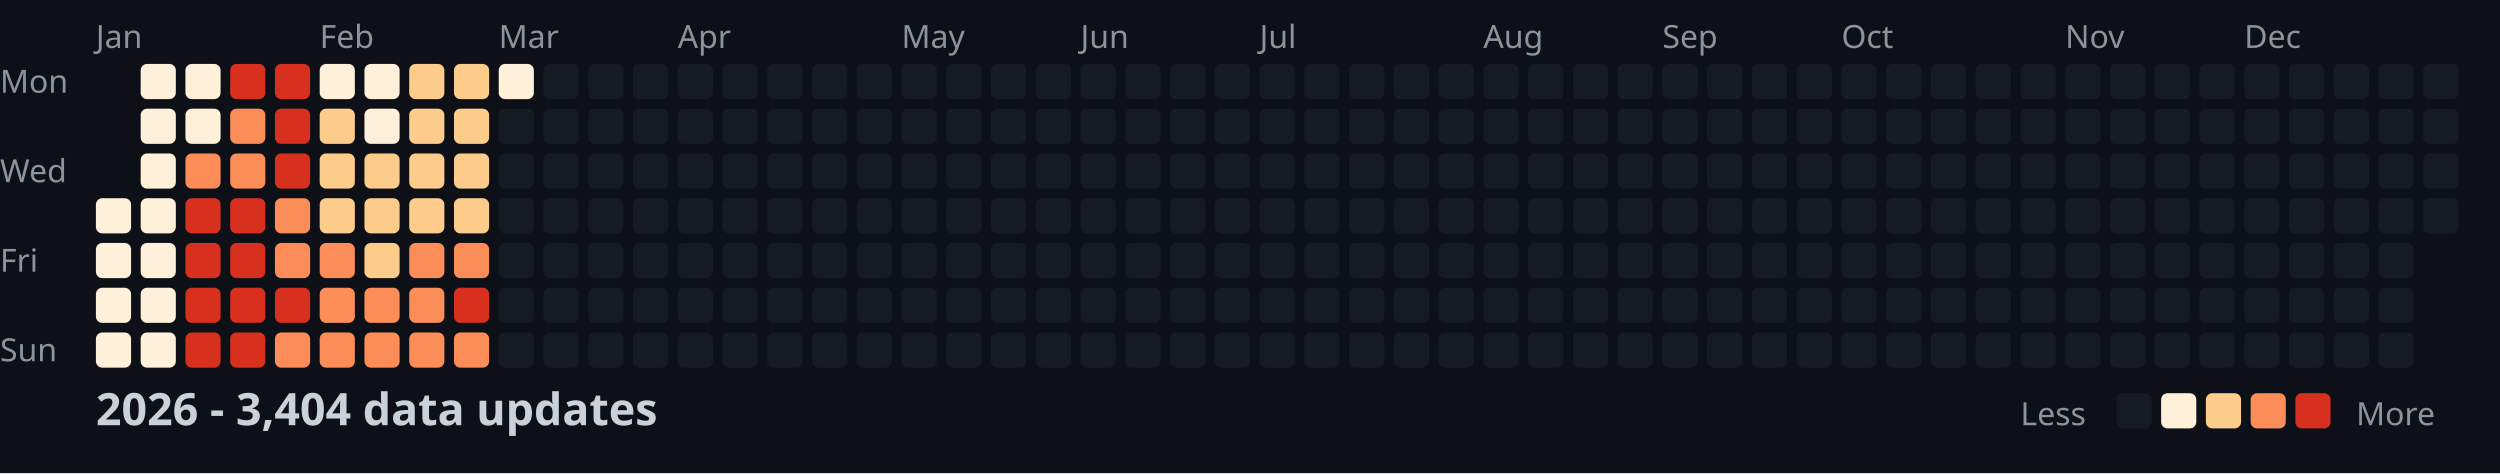
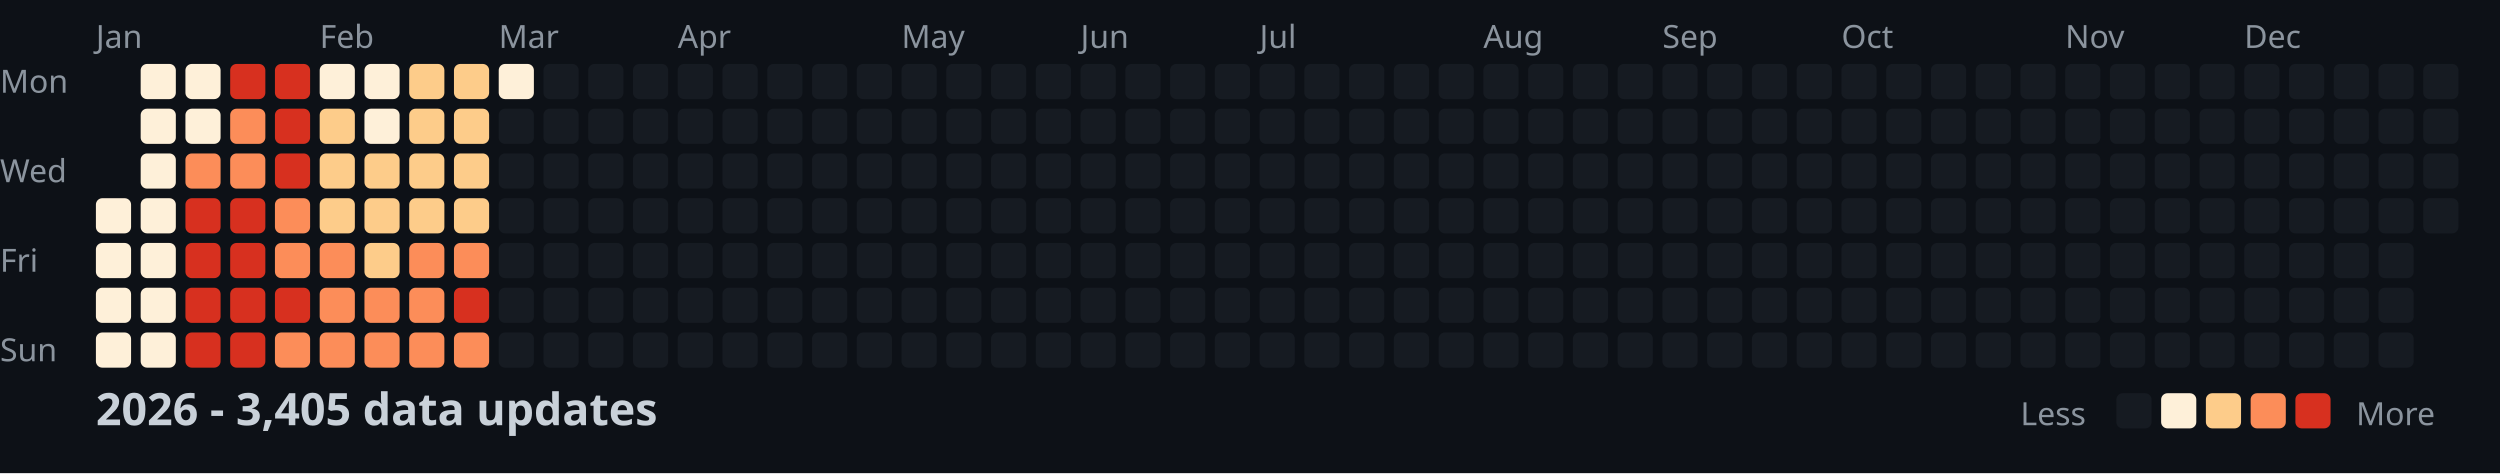
<svg xmlns="http://www.w3.org/2000/svg" width="782" height="148">
  <style>
    .month { font: 10px sans-serif; fill: #8b949e; }
    .day { font: 10px sans-serif; fill: #8b949e; }
    .title { font: bold 14px sans-serif; fill: #c9d1d9; }
    .legend { font: 10px sans-serif; fill: #8b949e; }
  </style>
  <rect width="100%" height="100%" fill="#0d1117" />
  <text x="0" y="29" class="day">Mon</text>
  <text x="0" y="57" class="day">Wed</text>
  <text x="0" y="85" class="day">Fri</text>
  <text x="0" y="113" class="day">Sun</text>
  <text x="30" y="15" class="month">Jan</text>
  <text x="100" y="15" class="month">Feb</text>
  <text x="156" y="15" class="month">Mar</text>
  <text x="212" y="15" class="month">Apr</text>
  <text x="282" y="15" class="month">May</text>
  <text x="338" y="15" class="month">Jun</text>
  <text x="394" y="15" class="month">Jul</text>
  <text x="464" y="15" class="month">Aug</text>
  <text x="520" y="15" class="month">Sep</text>
  <text x="576" y="15" class="month">Oct</text>
  <text x="646" y="15" class="month">Nov</text>
  <text x="702" y="15" class="month">Dec</text>
  <rect x="30" y="62" width="11" height="11" fill="#fef0d9" rx="2" />
  <rect x="30" y="76" width="11" height="11" fill="#fef0d9" rx="2" />
  <rect x="30" y="90" width="11" height="11" fill="#fef0d9" rx="2" />
  <rect x="30" y="104" width="11" height="11" fill="#fef0d9" rx="2" />
  <rect x="44" y="20" width="11" height="11" fill="#fef0d9" rx="2" />
  <rect x="44" y="34" width="11" height="11" fill="#fef0d9" rx="2" />
  <rect x="44" y="48" width="11" height="11" fill="#fef0d9" rx="2" />
  <rect x="44" y="62" width="11" height="11" fill="#fef0d9" rx="2" />
  <rect x="44" y="76" width="11" height="11" fill="#fef0d9" rx="2" />
  <rect x="44" y="90" width="11" height="11" fill="#fef0d9" rx="2" />
  <rect x="44" y="104" width="11" height="11" fill="#fef0d9" rx="2" />
  <rect x="58" y="20" width="11" height="11" fill="#fef0d9" rx="2" />
  <rect x="58" y="34" width="11" height="11" fill="#fef0d9" rx="2" />
  <rect x="58" y="48" width="11" height="11" fill="#fc8d59" rx="2" />
  <rect x="58" y="62" width="11" height="11" fill="#d7301f" rx="2" />
  <rect x="58" y="76" width="11" height="11" fill="#d7301f" rx="2" />
  <rect x="58" y="90" width="11" height="11" fill="#d7301f" rx="2" />
  <rect x="58" y="104" width="11" height="11" fill="#d7301f" rx="2" />
  <rect x="72" y="20" width="11" height="11" fill="#d7301f" rx="2" />
  <rect x="72" y="34" width="11" height="11" fill="#fc8d59" rx="2" />
  <rect x="72" y="48" width="11" height="11" fill="#fc8d59" rx="2" />
  <rect x="72" y="62" width="11" height="11" fill="#d7301f" rx="2" />
  <rect x="72" y="76" width="11" height="11" fill="#d7301f" rx="2" />
  <rect x="72" y="90" width="11" height="11" fill="#d7301f" rx="2" />
  <rect x="72" y="104" width="11" height="11" fill="#d7301f" rx="2" />
  <rect x="86" y="20" width="11" height="11" fill="#d7301f" rx="2" />
  <rect x="86" y="34" width="11" height="11" fill="#d7301f" rx="2" />
  <rect x="86" y="48" width="11" height="11" fill="#d7301f" rx="2" />
  <rect x="86" y="62" width="11" height="11" fill="#fc8d59" rx="2" />
  <rect x="86" y="76" width="11" height="11" fill="#fc8d59" rx="2" />
  <rect x="86" y="90" width="11" height="11" fill="#d7301f" rx="2" />
  <rect x="86" y="104" width="11" height="11" fill="#fc8d59" rx="2" />
  <rect x="100" y="20" width="11" height="11" fill="#fef0d9" rx="2" />
  <rect x="100" y="34" width="11" height="11" fill="#fdcc8a" rx="2" />
  <rect x="100" y="48" width="11" height="11" fill="#fdcc8a" rx="2" />
  <rect x="100" y="62" width="11" height="11" fill="#fdcc8a" rx="2" />
  <rect x="100" y="76" width="11" height="11" fill="#fc8d59" rx="2" />
  <rect x="100" y="90" width="11" height="11" fill="#fc8d59" rx="2" />
  <rect x="100" y="104" width="11" height="11" fill="#fc8d59" rx="2" />
  <rect x="114" y="20" width="11" height="11" fill="#fef0d9" rx="2" />
  <rect x="114" y="34" width="11" height="11" fill="#fef0d9" rx="2" />
  <rect x="114" y="48" width="11" height="11" fill="#fdcc8a" rx="2" />
  <rect x="114" y="62" width="11" height="11" fill="#fdcc8a" rx="2" />
  <rect x="114" y="76" width="11" height="11" fill="#fdcc8a" rx="2" />
  <rect x="114" y="90" width="11" height="11" fill="#fc8d59" rx="2" />
  <rect x="114" y="104" width="11" height="11" fill="#fc8d59" rx="2" />
  <rect x="128" y="20" width="11" height="11" fill="#fdcc8a" rx="2" />
  <rect x="128" y="34" width="11" height="11" fill="#fdcc8a" rx="2" />
  <rect x="128" y="48" width="11" height="11" fill="#fdcc8a" rx="2" />
  <rect x="128" y="62" width="11" height="11" fill="#fdcc8a" rx="2" />
  <rect x="128" y="76" width="11" height="11" fill="#fc8d59" rx="2" />
  <rect x="128" y="90" width="11" height="11" fill="#fc8d59" rx="2" />
  <rect x="128" y="104" width="11" height="11" fill="#fc8d59" rx="2" />
  <rect x="142" y="20" width="11" height="11" fill="#fdcc8a" rx="2" />
  <rect x="142" y="34" width="11" height="11" fill="#fdcc8a" rx="2" />
  <rect x="142" y="48" width="11" height="11" fill="#fdcc8a" rx="2" />
  <rect x="142" y="62" width="11" height="11" fill="#fdcc8a" rx="2" />
  <rect x="142" y="76" width="11" height="11" fill="#fc8d59" rx="2" />
  <rect x="142" y="90" width="11" height="11" fill="#d7301f" rx="2" />
  <rect x="142" y="104" width="11" height="11" fill="#fc8d59" rx="2" />
  <rect x="156" y="20" width="11" height="11" fill="#fef0d9" rx="2" />
  <rect x="156" y="34" width="11" height="11" fill="#161b22" rx="2" />
  <rect x="156" y="48" width="11" height="11" fill="#161b22" rx="2" />
  <rect x="156" y="62" width="11" height="11" fill="#161b22" rx="2" />
  <rect x="156" y="76" width="11" height="11" fill="#161b22" rx="2" />
  <rect x="156" y="90" width="11" height="11" fill="#161b22" rx="2" />
  <rect x="156" y="104" width="11" height="11" fill="#161b22" rx="2" />
  <rect x="170" y="20" width="11" height="11" fill="#161b22" rx="2" />
  <rect x="170" y="34" width="11" height="11" fill="#161b22" rx="2" />
  <rect x="170" y="48" width="11" height="11" fill="#161b22" rx="2" />
  <rect x="170" y="62" width="11" height="11" fill="#161b22" rx="2" />
  <rect x="170" y="76" width="11" height="11" fill="#161b22" rx="2" />
  <rect x="170" y="90" width="11" height="11" fill="#161b22" rx="2" />
  <rect x="170" y="104" width="11" height="11" fill="#161b22" rx="2" />
  <rect x="184" y="20" width="11" height="11" fill="#161b22" rx="2" />
  <rect x="184" y="34" width="11" height="11" fill="#161b22" rx="2" />
  <rect x="184" y="48" width="11" height="11" fill="#161b22" rx="2" />
  <rect x="184" y="62" width="11" height="11" fill="#161b22" rx="2" />
  <rect x="184" y="76" width="11" height="11" fill="#161b22" rx="2" />
  <rect x="184" y="90" width="11" height="11" fill="#161b22" rx="2" />
  <rect x="184" y="104" width="11" height="11" fill="#161b22" rx="2" />
  <rect x="198" y="20" width="11" height="11" fill="#161b22" rx="2" />
  <rect x="198" y="34" width="11" height="11" fill="#161b22" rx="2" />
  <rect x="198" y="48" width="11" height="11" fill="#161b22" rx="2" />
  <rect x="198" y="62" width="11" height="11" fill="#161b22" rx="2" />
  <rect x="198" y="76" width="11" height="11" fill="#161b22" rx="2" />
  <rect x="198" y="90" width="11" height="11" fill="#161b22" rx="2" />
  <rect x="198" y="104" width="11" height="11" fill="#161b22" rx="2" />
  <rect x="212" y="20" width="11" height="11" fill="#161b22" rx="2" />
  <rect x="212" y="34" width="11" height="11" fill="#161b22" rx="2" />
  <rect x="212" y="48" width="11" height="11" fill="#161b22" rx="2" />
  <rect x="212" y="62" width="11" height="11" fill="#161b22" rx="2" />
  <rect x="212" y="76" width="11" height="11" fill="#161b22" rx="2" />
  <rect x="212" y="90" width="11" height="11" fill="#161b22" rx="2" />
  <rect x="212" y="104" width="11" height="11" fill="#161b22" rx="2" />
  <rect x="226" y="20" width="11" height="11" fill="#161b22" rx="2" />
  <rect x="226" y="34" width="11" height="11" fill="#161b22" rx="2" />
  <rect x="226" y="48" width="11" height="11" fill="#161b22" rx="2" />
  <rect x="226" y="62" width="11" height="11" fill="#161b22" rx="2" />
  <rect x="226" y="76" width="11" height="11" fill="#161b22" rx="2" />
  <rect x="226" y="90" width="11" height="11" fill="#161b22" rx="2" />
  <rect x="226" y="104" width="11" height="11" fill="#161b22" rx="2" />
  <rect x="240" y="20" width="11" height="11" fill="#161b22" rx="2" />
  <rect x="240" y="34" width="11" height="11" fill="#161b22" rx="2" />
  <rect x="240" y="48" width="11" height="11" fill="#161b22" rx="2" />
  <rect x="240" y="62" width="11" height="11" fill="#161b22" rx="2" />
  <rect x="240" y="76" width="11" height="11" fill="#161b22" rx="2" />
  <rect x="240" y="90" width="11" height="11" fill="#161b22" rx="2" />
  <rect x="240" y="104" width="11" height="11" fill="#161b22" rx="2" />
  <rect x="254" y="20" width="11" height="11" fill="#161b22" rx="2" />
  <rect x="254" y="34" width="11" height="11" fill="#161b22" rx="2" />
  <rect x="254" y="48" width="11" height="11" fill="#161b22" rx="2" />
  <rect x="254" y="62" width="11" height="11" fill="#161b22" rx="2" />
  <rect x="254" y="76" width="11" height="11" fill="#161b22" rx="2" />
  <rect x="254" y="90" width="11" height="11" fill="#161b22" rx="2" />
  <rect x="254" y="104" width="11" height="11" fill="#161b22" rx="2" />
  <rect x="268" y="20" width="11" height="11" fill="#161b22" rx="2" />
  <rect x="268" y="34" width="11" height="11" fill="#161b22" rx="2" />
  <rect x="268" y="48" width="11" height="11" fill="#161b22" rx="2" />
  <rect x="268" y="62" width="11" height="11" fill="#161b22" rx="2" />
  <rect x="268" y="76" width="11" height="11" fill="#161b22" rx="2" />
  <rect x="268" y="90" width="11" height="11" fill="#161b22" rx="2" />
  <rect x="268" y="104" width="11" height="11" fill="#161b22" rx="2" />
  <rect x="282" y="20" width="11" height="11" fill="#161b22" rx="2" />
  <rect x="282" y="34" width="11" height="11" fill="#161b22" rx="2" />
  <rect x="282" y="48" width="11" height="11" fill="#161b22" rx="2" />
  <rect x="282" y="62" width="11" height="11" fill="#161b22" rx="2" />
  <rect x="282" y="76" width="11" height="11" fill="#161b22" rx="2" />
  <rect x="282" y="90" width="11" height="11" fill="#161b22" rx="2" />
  <rect x="282" y="104" width="11" height="11" fill="#161b22" rx="2" />
  <rect x="296" y="20" width="11" height="11" fill="#161b22" rx="2" />
  <rect x="296" y="34" width="11" height="11" fill="#161b22" rx="2" />
  <rect x="296" y="48" width="11" height="11" fill="#161b22" rx="2" />
  <rect x="296" y="62" width="11" height="11" fill="#161b22" rx="2" />
  <rect x="296" y="76" width="11" height="11" fill="#161b22" rx="2" />
  <rect x="296" y="90" width="11" height="11" fill="#161b22" rx="2" />
  <rect x="296" y="104" width="11" height="11" fill="#161b22" rx="2" />
  <rect x="310" y="20" width="11" height="11" fill="#161b22" rx="2" />
  <rect x="310" y="34" width="11" height="11" fill="#161b22" rx="2" />
  <rect x="310" y="48" width="11" height="11" fill="#161b22" rx="2" />
  <rect x="310" y="62" width="11" height="11" fill="#161b22" rx="2" />
  <rect x="310" y="76" width="11" height="11" fill="#161b22" rx="2" />
  <rect x="310" y="90" width="11" height="11" fill="#161b22" rx="2" />
  <rect x="310" y="104" width="11" height="11" fill="#161b22" rx="2" />
  <rect x="324" y="20" width="11" height="11" fill="#161b22" rx="2" />
  <rect x="324" y="34" width="11" height="11" fill="#161b22" rx="2" />
  <rect x="324" y="48" width="11" height="11" fill="#161b22" rx="2" />
  <rect x="324" y="62" width="11" height="11" fill="#161b22" rx="2" />
  <rect x="324" y="76" width="11" height="11" fill="#161b22" rx="2" />
  <rect x="324" y="90" width="11" height="11" fill="#161b22" rx="2" />
  <rect x="324" y="104" width="11" height="11" fill="#161b22" rx="2" />
  <rect x="338" y="20" width="11" height="11" fill="#161b22" rx="2" />
  <rect x="338" y="34" width="11" height="11" fill="#161b22" rx="2" />
  <rect x="338" y="48" width="11" height="11" fill="#161b22" rx="2" />
  <rect x="338" y="62" width="11" height="11" fill="#161b22" rx="2" />
  <rect x="338" y="76" width="11" height="11" fill="#161b22" rx="2" />
  <rect x="338" y="90" width="11" height="11" fill="#161b22" rx="2" />
  <rect x="338" y="104" width="11" height="11" fill="#161b22" rx="2" />
  <rect x="352" y="20" width="11" height="11" fill="#161b22" rx="2" />
  <rect x="352" y="34" width="11" height="11" fill="#161b22" rx="2" />
  <rect x="352" y="48" width="11" height="11" fill="#161b22" rx="2" />
  <rect x="352" y="62" width="11" height="11" fill="#161b22" rx="2" />
  <rect x="352" y="76" width="11" height="11" fill="#161b22" rx="2" />
  <rect x="352" y="90" width="11" height="11" fill="#161b22" rx="2" />
  <rect x="352" y="104" width="11" height="11" fill="#161b22" rx="2" />
  <rect x="366" y="20" width="11" height="11" fill="#161b22" rx="2" />
  <rect x="366" y="34" width="11" height="11" fill="#161b22" rx="2" />
  <rect x="366" y="48" width="11" height="11" fill="#161b22" rx="2" />
  <rect x="366" y="62" width="11" height="11" fill="#161b22" rx="2" />
  <rect x="366" y="76" width="11" height="11" fill="#161b22" rx="2" />
  <rect x="366" y="90" width="11" height="11" fill="#161b22" rx="2" />
  <rect x="366" y="104" width="11" height="11" fill="#161b22" rx="2" />
  <rect x="380" y="20" width="11" height="11" fill="#161b22" rx="2" />
  <rect x="380" y="34" width="11" height="11" fill="#161b22" rx="2" />
  <rect x="380" y="48" width="11" height="11" fill="#161b22" rx="2" />
  <rect x="380" y="62" width="11" height="11" fill="#161b22" rx="2" />
  <rect x="380" y="76" width="11" height="11" fill="#161b22" rx="2" />
  <rect x="380" y="90" width="11" height="11" fill="#161b22" rx="2" />
  <rect x="380" y="104" width="11" height="11" fill="#161b22" rx="2" />
  <rect x="394" y="20" width="11" height="11" fill="#161b22" rx="2" />
  <rect x="394" y="34" width="11" height="11" fill="#161b22" rx="2" />
  <rect x="394" y="48" width="11" height="11" fill="#161b22" rx="2" />
  <rect x="394" y="62" width="11" height="11" fill="#161b22" rx="2" />
  <rect x="394" y="76" width="11" height="11" fill="#161b22" rx="2" />
  <rect x="394" y="90" width="11" height="11" fill="#161b22" rx="2" />
  <rect x="394" y="104" width="11" height="11" fill="#161b22" rx="2" />
  <rect x="408" y="20" width="11" height="11" fill="#161b22" rx="2" />
  <rect x="408" y="34" width="11" height="11" fill="#161b22" rx="2" />
  <rect x="408" y="48" width="11" height="11" fill="#161b22" rx="2" />
  <rect x="408" y="62" width="11" height="11" fill="#161b22" rx="2" />
  <rect x="408" y="76" width="11" height="11" fill="#161b22" rx="2" />
  <rect x="408" y="90" width="11" height="11" fill="#161b22" rx="2" />
  <rect x="408" y="104" width="11" height="11" fill="#161b22" rx="2" />
  <rect x="422" y="20" width="11" height="11" fill="#161b22" rx="2" />
  <rect x="422" y="34" width="11" height="11" fill="#161b22" rx="2" />
  <rect x="422" y="48" width="11" height="11" fill="#161b22" rx="2" />
  <rect x="422" y="62" width="11" height="11" fill="#161b22" rx="2" />
  <rect x="422" y="76" width="11" height="11" fill="#161b22" rx="2" />
  <rect x="422" y="90" width="11" height="11" fill="#161b22" rx="2" />
  <rect x="422" y="104" width="11" height="11" fill="#161b22" rx="2" />
  <rect x="436" y="20" width="11" height="11" fill="#161b22" rx="2" />
  <rect x="436" y="34" width="11" height="11" fill="#161b22" rx="2" />
  <rect x="436" y="48" width="11" height="11" fill="#161b22" rx="2" />
  <rect x="436" y="62" width="11" height="11" fill="#161b22" rx="2" />
  <rect x="436" y="76" width="11" height="11" fill="#161b22" rx="2" />
  <rect x="436" y="90" width="11" height="11" fill="#161b22" rx="2" />
  <rect x="436" y="104" width="11" height="11" fill="#161b22" rx="2" />
  <rect x="450" y="20" width="11" height="11" fill="#161b22" rx="2" />
  <rect x="450" y="34" width="11" height="11" fill="#161b22" rx="2" />
  <rect x="450" y="48" width="11" height="11" fill="#161b22" rx="2" />
  <rect x="450" y="62" width="11" height="11" fill="#161b22" rx="2" />
  <rect x="450" y="76" width="11" height="11" fill="#161b22" rx="2" />
  <rect x="450" y="90" width="11" height="11" fill="#161b22" rx="2" />
  <rect x="450" y="104" width="11" height="11" fill="#161b22" rx="2" />
  <rect x="464" y="20" width="11" height="11" fill="#161b22" rx="2" />
  <rect x="464" y="34" width="11" height="11" fill="#161b22" rx="2" />
  <rect x="464" y="48" width="11" height="11" fill="#161b22" rx="2" />
  <rect x="464" y="62" width="11" height="11" fill="#161b22" rx="2" />
  <rect x="464" y="76" width="11" height="11" fill="#161b22" rx="2" />
  <rect x="464" y="90" width="11" height="11" fill="#161b22" rx="2" />
  <rect x="464" y="104" width="11" height="11" fill="#161b22" rx="2" />
  <rect x="478" y="20" width="11" height="11" fill="#161b22" rx="2" />
  <rect x="478" y="34" width="11" height="11" fill="#161b22" rx="2" />
  <rect x="478" y="48" width="11" height="11" fill="#161b22" rx="2" />
  <rect x="478" y="62" width="11" height="11" fill="#161b22" rx="2" />
  <rect x="478" y="76" width="11" height="11" fill="#161b22" rx="2" />
  <rect x="478" y="90" width="11" height="11" fill="#161b22" rx="2" />
  <rect x="478" y="104" width="11" height="11" fill="#161b22" rx="2" />
  <rect x="492" y="20" width="11" height="11" fill="#161b22" rx="2" />
  <rect x="492" y="34" width="11" height="11" fill="#161b22" rx="2" />
  <rect x="492" y="48" width="11" height="11" fill="#161b22" rx="2" />
  <rect x="492" y="62" width="11" height="11" fill="#161b22" rx="2" />
  <rect x="492" y="76" width="11" height="11" fill="#161b22" rx="2" />
  <rect x="492" y="90" width="11" height="11" fill="#161b22" rx="2" />
  <rect x="492" y="104" width="11" height="11" fill="#161b22" rx="2" />
  <rect x="506" y="20" width="11" height="11" fill="#161b22" rx="2" />
  <rect x="506" y="34" width="11" height="11" fill="#161b22" rx="2" />
  <rect x="506" y="48" width="11" height="11" fill="#161b22" rx="2" />
  <rect x="506" y="62" width="11" height="11" fill="#161b22" rx="2" />
  <rect x="506" y="76" width="11" height="11" fill="#161b22" rx="2" />
  <rect x="506" y="90" width="11" height="11" fill="#161b22" rx="2" />
  <rect x="506" y="104" width="11" height="11" fill="#161b22" rx="2" />
  <rect x="520" y="20" width="11" height="11" fill="#161b22" rx="2" />
  <rect x="520" y="34" width="11" height="11" fill="#161b22" rx="2" />
  <rect x="520" y="48" width="11" height="11" fill="#161b22" rx="2" />
  <rect x="520" y="62" width="11" height="11" fill="#161b22" rx="2" />
  <rect x="520" y="76" width="11" height="11" fill="#161b22" rx="2" />
  <rect x="520" y="90" width="11" height="11" fill="#161b22" rx="2" />
  <rect x="520" y="104" width="11" height="11" fill="#161b22" rx="2" />
  <rect x="534" y="20" width="11" height="11" fill="#161b22" rx="2" />
  <rect x="534" y="34" width="11" height="11" fill="#161b22" rx="2" />
  <rect x="534" y="48" width="11" height="11" fill="#161b22" rx="2" />
  <rect x="534" y="62" width="11" height="11" fill="#161b22" rx="2" />
  <rect x="534" y="76" width="11" height="11" fill="#161b22" rx="2" />
  <rect x="534" y="90" width="11" height="11" fill="#161b22" rx="2" />
  <rect x="534" y="104" width="11" height="11" fill="#161b22" rx="2" />
  <rect x="548" y="20" width="11" height="11" fill="#161b22" rx="2" />
  <rect x="548" y="34" width="11" height="11" fill="#161b22" rx="2" />
  <rect x="548" y="48" width="11" height="11" fill="#161b22" rx="2" />
  <rect x="548" y="62" width="11" height="11" fill="#161b22" rx="2" />
  <rect x="548" y="76" width="11" height="11" fill="#161b22" rx="2" />
  <rect x="548" y="90" width="11" height="11" fill="#161b22" rx="2" />
  <rect x="548" y="104" width="11" height="11" fill="#161b22" rx="2" />
  <rect x="562" y="20" width="11" height="11" fill="#161b22" rx="2" />
  <rect x="562" y="34" width="11" height="11" fill="#161b22" rx="2" />
  <rect x="562" y="48" width="11" height="11" fill="#161b22" rx="2" />
  <rect x="562" y="62" width="11" height="11" fill="#161b22" rx="2" />
  <rect x="562" y="76" width="11" height="11" fill="#161b22" rx="2" />
  <rect x="562" y="90" width="11" height="11" fill="#161b22" rx="2" />
  <rect x="562" y="104" width="11" height="11" fill="#161b22" rx="2" />
  <rect x="576" y="20" width="11" height="11" fill="#161b22" rx="2" />
  <rect x="576" y="34" width="11" height="11" fill="#161b22" rx="2" />
  <rect x="576" y="48" width="11" height="11" fill="#161b22" rx="2" />
  <rect x="576" y="62" width="11" height="11" fill="#161b22" rx="2" />
  <rect x="576" y="76" width="11" height="11" fill="#161b22" rx="2" />
  <rect x="576" y="90" width="11" height="11" fill="#161b22" rx="2" />
  <rect x="576" y="104" width="11" height="11" fill="#161b22" rx="2" />
  <rect x="590" y="20" width="11" height="11" fill="#161b22" rx="2" />
  <rect x="590" y="34" width="11" height="11" fill="#161b22" rx="2" />
  <rect x="590" y="48" width="11" height="11" fill="#161b22" rx="2" />
  <rect x="590" y="62" width="11" height="11" fill="#161b22" rx="2" />
  <rect x="590" y="76" width="11" height="11" fill="#161b22" rx="2" />
  <rect x="590" y="90" width="11" height="11" fill="#161b22" rx="2" />
  <rect x="590" y="104" width="11" height="11" fill="#161b22" rx="2" />
  <rect x="604" y="20" width="11" height="11" fill="#161b22" rx="2" />
  <rect x="604" y="34" width="11" height="11" fill="#161b22" rx="2" />
  <rect x="604" y="48" width="11" height="11" fill="#161b22" rx="2" />
  <rect x="604" y="62" width="11" height="11" fill="#161b22" rx="2" />
  <rect x="604" y="76" width="11" height="11" fill="#161b22" rx="2" />
  <rect x="604" y="90" width="11" height="11" fill="#161b22" rx="2" />
  <rect x="604" y="104" width="11" height="11" fill="#161b22" rx="2" />
  <rect x="618" y="20" width="11" height="11" fill="#161b22" rx="2" />
  <rect x="618" y="34" width="11" height="11" fill="#161b22" rx="2" />
  <rect x="618" y="48" width="11" height="11" fill="#161b22" rx="2" />
  <rect x="618" y="62" width="11" height="11" fill="#161b22" rx="2" />
  <rect x="618" y="76" width="11" height="11" fill="#161b22" rx="2" />
  <rect x="618" y="90" width="11" height="11" fill="#161b22" rx="2" />
  <rect x="618" y="104" width="11" height="11" fill="#161b22" rx="2" />
  <rect x="632" y="20" width="11" height="11" fill="#161b22" rx="2" />
  <rect x="632" y="34" width="11" height="11" fill="#161b22" rx="2" />
  <rect x="632" y="48" width="11" height="11" fill="#161b22" rx="2" />
  <rect x="632" y="62" width="11" height="11" fill="#161b22" rx="2" />
  <rect x="632" y="76" width="11" height="11" fill="#161b22" rx="2" />
  <rect x="632" y="90" width="11" height="11" fill="#161b22" rx="2" />
  <rect x="632" y="104" width="11" height="11" fill="#161b22" rx="2" />
  <rect x="646" y="20" width="11" height="11" fill="#161b22" rx="2" />
  <rect x="646" y="34" width="11" height="11" fill="#161b22" rx="2" />
  <rect x="646" y="48" width="11" height="11" fill="#161b22" rx="2" />
  <rect x="646" y="62" width="11" height="11" fill="#161b22" rx="2" />
  <rect x="646" y="76" width="11" height="11" fill="#161b22" rx="2" />
  <rect x="646" y="90" width="11" height="11" fill="#161b22" rx="2" />
  <rect x="646" y="104" width="11" height="11" fill="#161b22" rx="2" />
  <rect x="660" y="20" width="11" height="11" fill="#161b22" rx="2" />
  <rect x="660" y="34" width="11" height="11" fill="#161b22" rx="2" />
  <rect x="660" y="48" width="11" height="11" fill="#161b22" rx="2" />
  <rect x="660" y="62" width="11" height="11" fill="#161b22" rx="2" />
  <rect x="660" y="76" width="11" height="11" fill="#161b22" rx="2" />
  <rect x="660" y="90" width="11" height="11" fill="#161b22" rx="2" />
  <rect x="660" y="104" width="11" height="11" fill="#161b22" rx="2" />
  <rect x="674" y="20" width="11" height="11" fill="#161b22" rx="2" />
  <rect x="674" y="34" width="11" height="11" fill="#161b22" rx="2" />
  <rect x="674" y="48" width="11" height="11" fill="#161b22" rx="2" />
  <rect x="674" y="62" width="11" height="11" fill="#161b22" rx="2" />
  <rect x="674" y="76" width="11" height="11" fill="#161b22" rx="2" />
  <rect x="674" y="90" width="11" height="11" fill="#161b22" rx="2" />
  <rect x="674" y="104" width="11" height="11" fill="#161b22" rx="2" />
  <rect x="688" y="20" width="11" height="11" fill="#161b22" rx="2" />
  <rect x="688" y="34" width="11" height="11" fill="#161b22" rx="2" />
  <rect x="688" y="48" width="11" height="11" fill="#161b22" rx="2" />
  <rect x="688" y="62" width="11" height="11" fill="#161b22" rx="2" />
  <rect x="688" y="76" width="11" height="11" fill="#161b22" rx="2" />
  <rect x="688" y="90" width="11" height="11" fill="#161b22" rx="2" />
  <rect x="688" y="104" width="11" height="11" fill="#161b22" rx="2" />
  <rect x="702" y="20" width="11" height="11" fill="#161b22" rx="2" />
  <rect x="702" y="34" width="11" height="11" fill="#161b22" rx="2" />
  <rect x="702" y="48" width="11" height="11" fill="#161b22" rx="2" />
  <rect x="702" y="62" width="11" height="11" fill="#161b22" rx="2" />
  <rect x="702" y="76" width="11" height="11" fill="#161b22" rx="2" />
  <rect x="702" y="90" width="11" height="11" fill="#161b22" rx="2" />
  <rect x="702" y="104" width="11" height="11" fill="#161b22" rx="2" />
  <rect x="716" y="20" width="11" height="11" fill="#161b22" rx="2" />
  <rect x="716" y="34" width="11" height="11" fill="#161b22" rx="2" />
  <rect x="716" y="48" width="11" height="11" fill="#161b22" rx="2" />
  <rect x="716" y="62" width="11" height="11" fill="#161b22" rx="2" />
  <rect x="716" y="76" width="11" height="11" fill="#161b22" rx="2" />
  <rect x="716" y="90" width="11" height="11" fill="#161b22" rx="2" />
  <rect x="716" y="104" width="11" height="11" fill="#161b22" rx="2" />
  <rect x="730" y="20" width="11" height="11" fill="#161b22" rx="2" />
  <rect x="730" y="34" width="11" height="11" fill="#161b22" rx="2" />
  <rect x="730" y="48" width="11" height="11" fill="#161b22" rx="2" />
  <rect x="730" y="62" width="11" height="11" fill="#161b22" rx="2" />
  <rect x="730" y="76" width="11" height="11" fill="#161b22" rx="2" />
  <rect x="730" y="90" width="11" height="11" fill="#161b22" rx="2" />
  <rect x="730" y="104" width="11" height="11" fill="#161b22" rx="2" />
  <rect x="744" y="20" width="11" height="11" fill="#161b22" rx="2" />
  <rect x="744" y="34" width="11" height="11" fill="#161b22" rx="2" />
  <rect x="744" y="48" width="11" height="11" fill="#161b22" rx="2" />
  <rect x="744" y="62" width="11" height="11" fill="#161b22" rx="2" />
  <rect x="744" y="76" width="11" height="11" fill="#161b22" rx="2" />
  <rect x="744" y="90" width="11" height="11" fill="#161b22" rx="2" />
  <rect x="744" y="104" width="11" height="11" fill="#161b22" rx="2" />
  <rect x="758" y="20" width="11" height="11" fill="#161b22" rx="2" />
  <rect x="758" y="34" width="11" height="11" fill="#161b22" rx="2" />
  <rect x="758" y="48" width="11" height="11" fill="#161b22" rx="2" />
  <rect x="758" y="62" width="11" height="11" fill="#161b22" rx="2" />
-   <text x="30" y="133" class="title">2026 - 3,404 data updates</text>
+   <text x="30" y="133" class="title">2026 - 3,405 data updates</text>
  <text x="632" y="133" class="legend">Less</text>
  <rect x="662" y="123" width="11" height="11" fill="#161b22" rx="2" />
  <rect x="676" y="123" width="11" height="11" fill="#fef0d9" rx="2" />
  <rect x="690" y="123" width="11" height="11" fill="#fdcc8a" rx="2" />
  <rect x="704" y="123" width="11" height="11" fill="#fc8d59" rx="2" />
  <rect x="718" y="123" width="11" height="11" fill="#d7301f" rx="2" />
  <text x="737" y="133" class="legend">More</text>
</svg>
